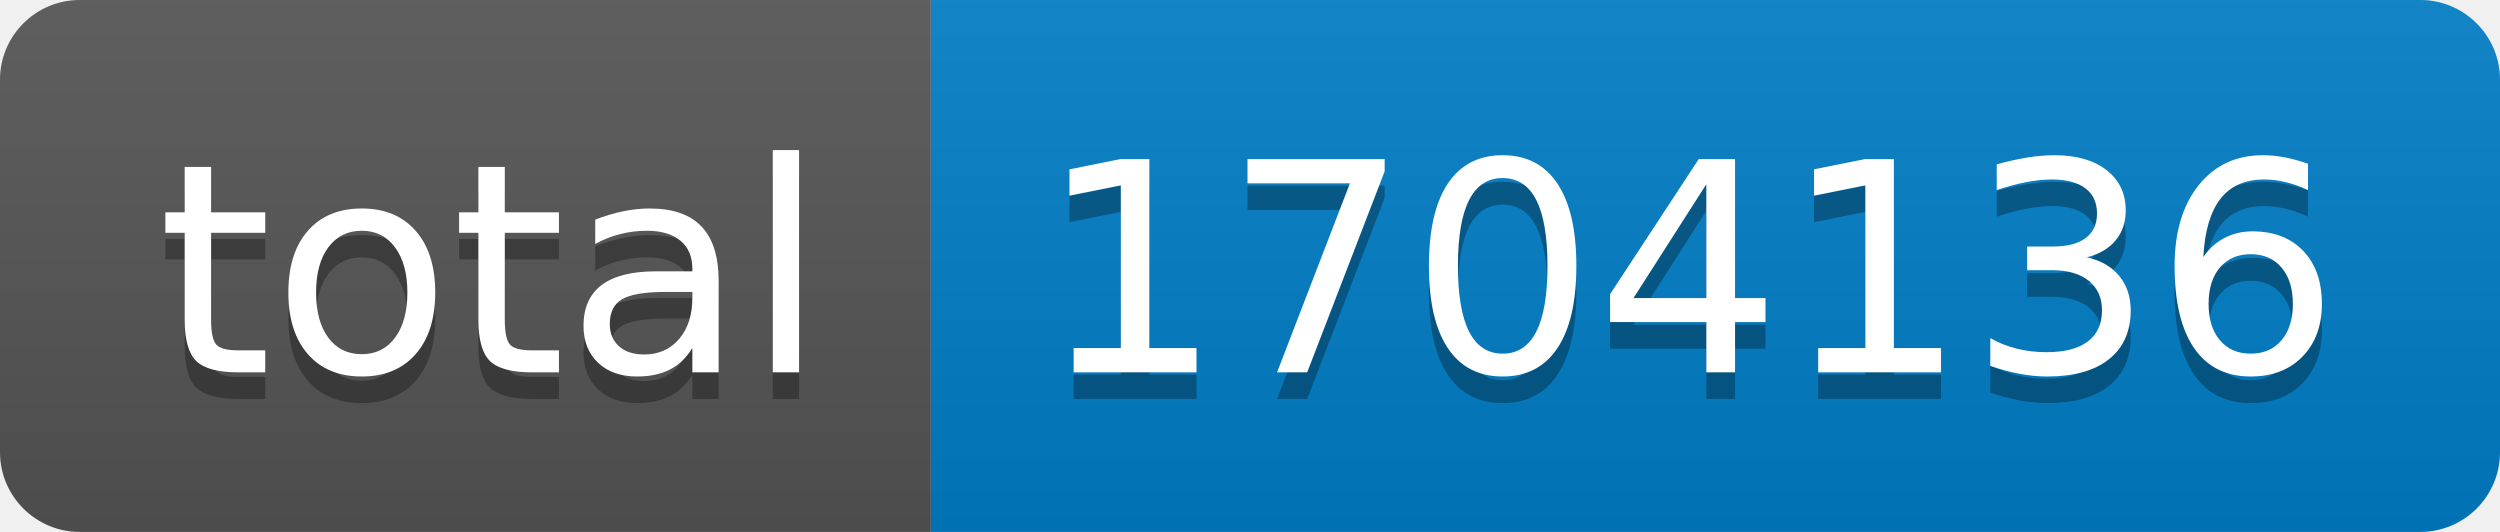
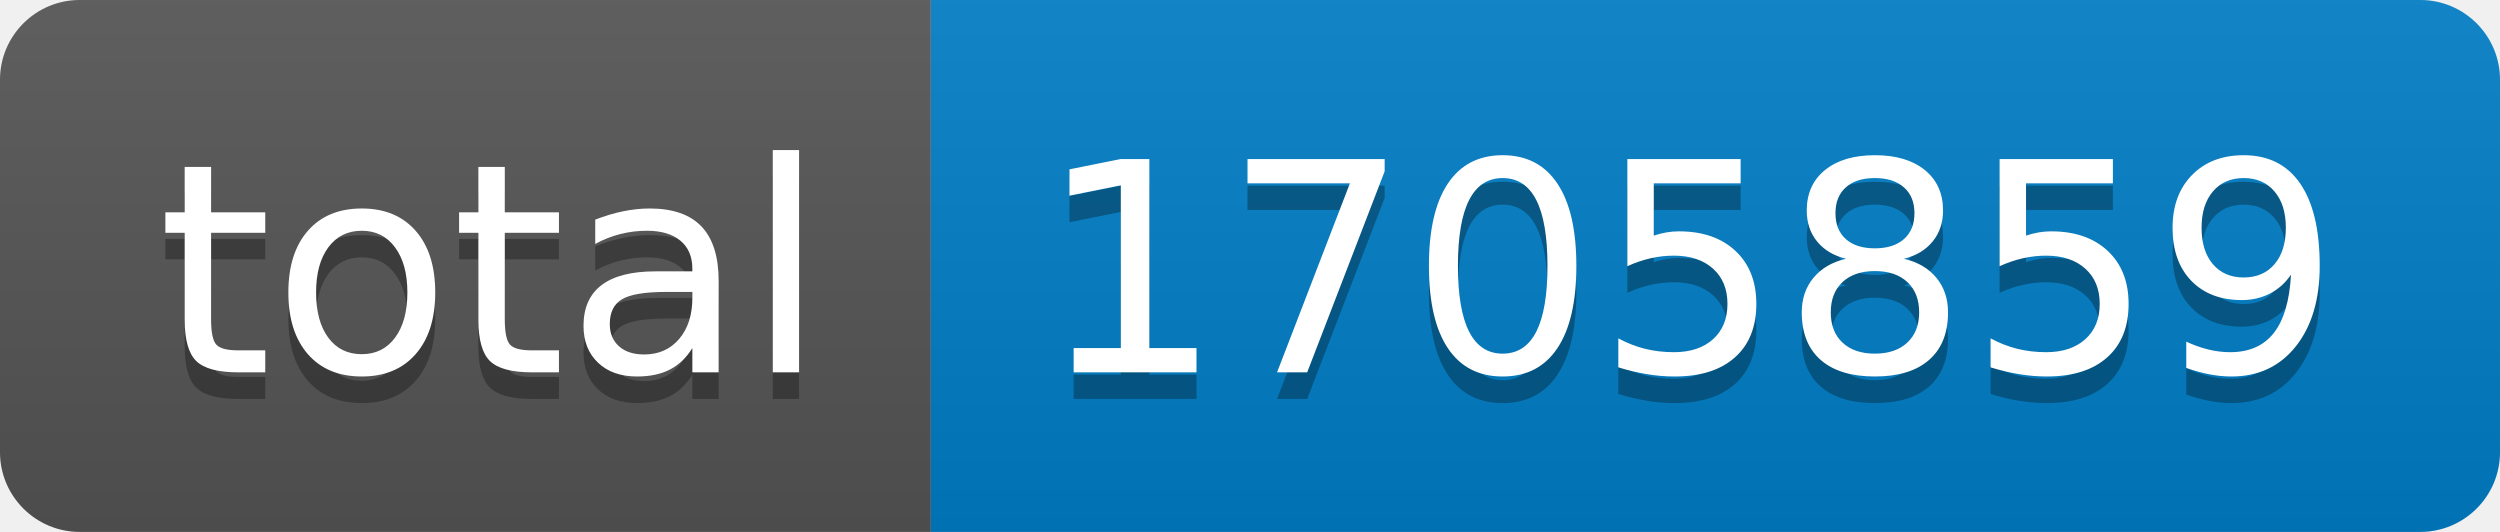
- <svg xmlns="http://www.w3.org/2000/svg" width="94" height="20" role="img" aria-label="total: 1704136">
+ <svg xmlns="http://www.w3.org/2000/svg" width="94" height="20" role="img" aria-label="total: 1705859">
  <linearGradient id="s" x2="0" y2="100%">
    <stop offset="0" stop-color="#bbb" stop-opacity=".1" />
    <stop offset="1" stop-opacity=".1" />
  </linearGradient>
  <clipPath id="r">
    <rect width="94" height="20" rx="3" fill="#fff" />
  </clipPath>
  <g clip-path="url(#r)">
    <rect width="35" height="20" fill="#555" />
    <rect x="35" width="59" height="20" fill="#007ec6" />
    <rect width="94" height="20" fill="url(#s)" />
  </g>
  <g fill="#fff" text-anchor="middle" font-family="Verdana,Geneva,DejaVu Sans,sans-serif" text-rendering="geometricPrecision" font-size="110">
    <text aria-hidden="true" x="185" y="150" fill="#010101" fill-opacity=".3" transform="scale(.1)" textLength="250">total</text>
    <text x="185" y="140" transform="scale(.1)" fill="#fff" textLength="250">total</text>
-     <text aria-hidden="true" x="635" y="150" fill="#010101" fill-opacity=".3" transform="scale(.1)" textLength="490">1704136</text>
-     <text x="635" y="140" transform="scale(.1)" fill="#fff" textLength="490">1704136</text>
+     <text aria-hidden="true" x="635" y="150" fill="#010101" fill-opacity=".3" transform="scale(.1)" textLength="490">1705859</text>
+     <text x="635" y="140" transform="scale(.1)" fill="#fff" textLength="490">1705859</text>
  </g>
</svg>
